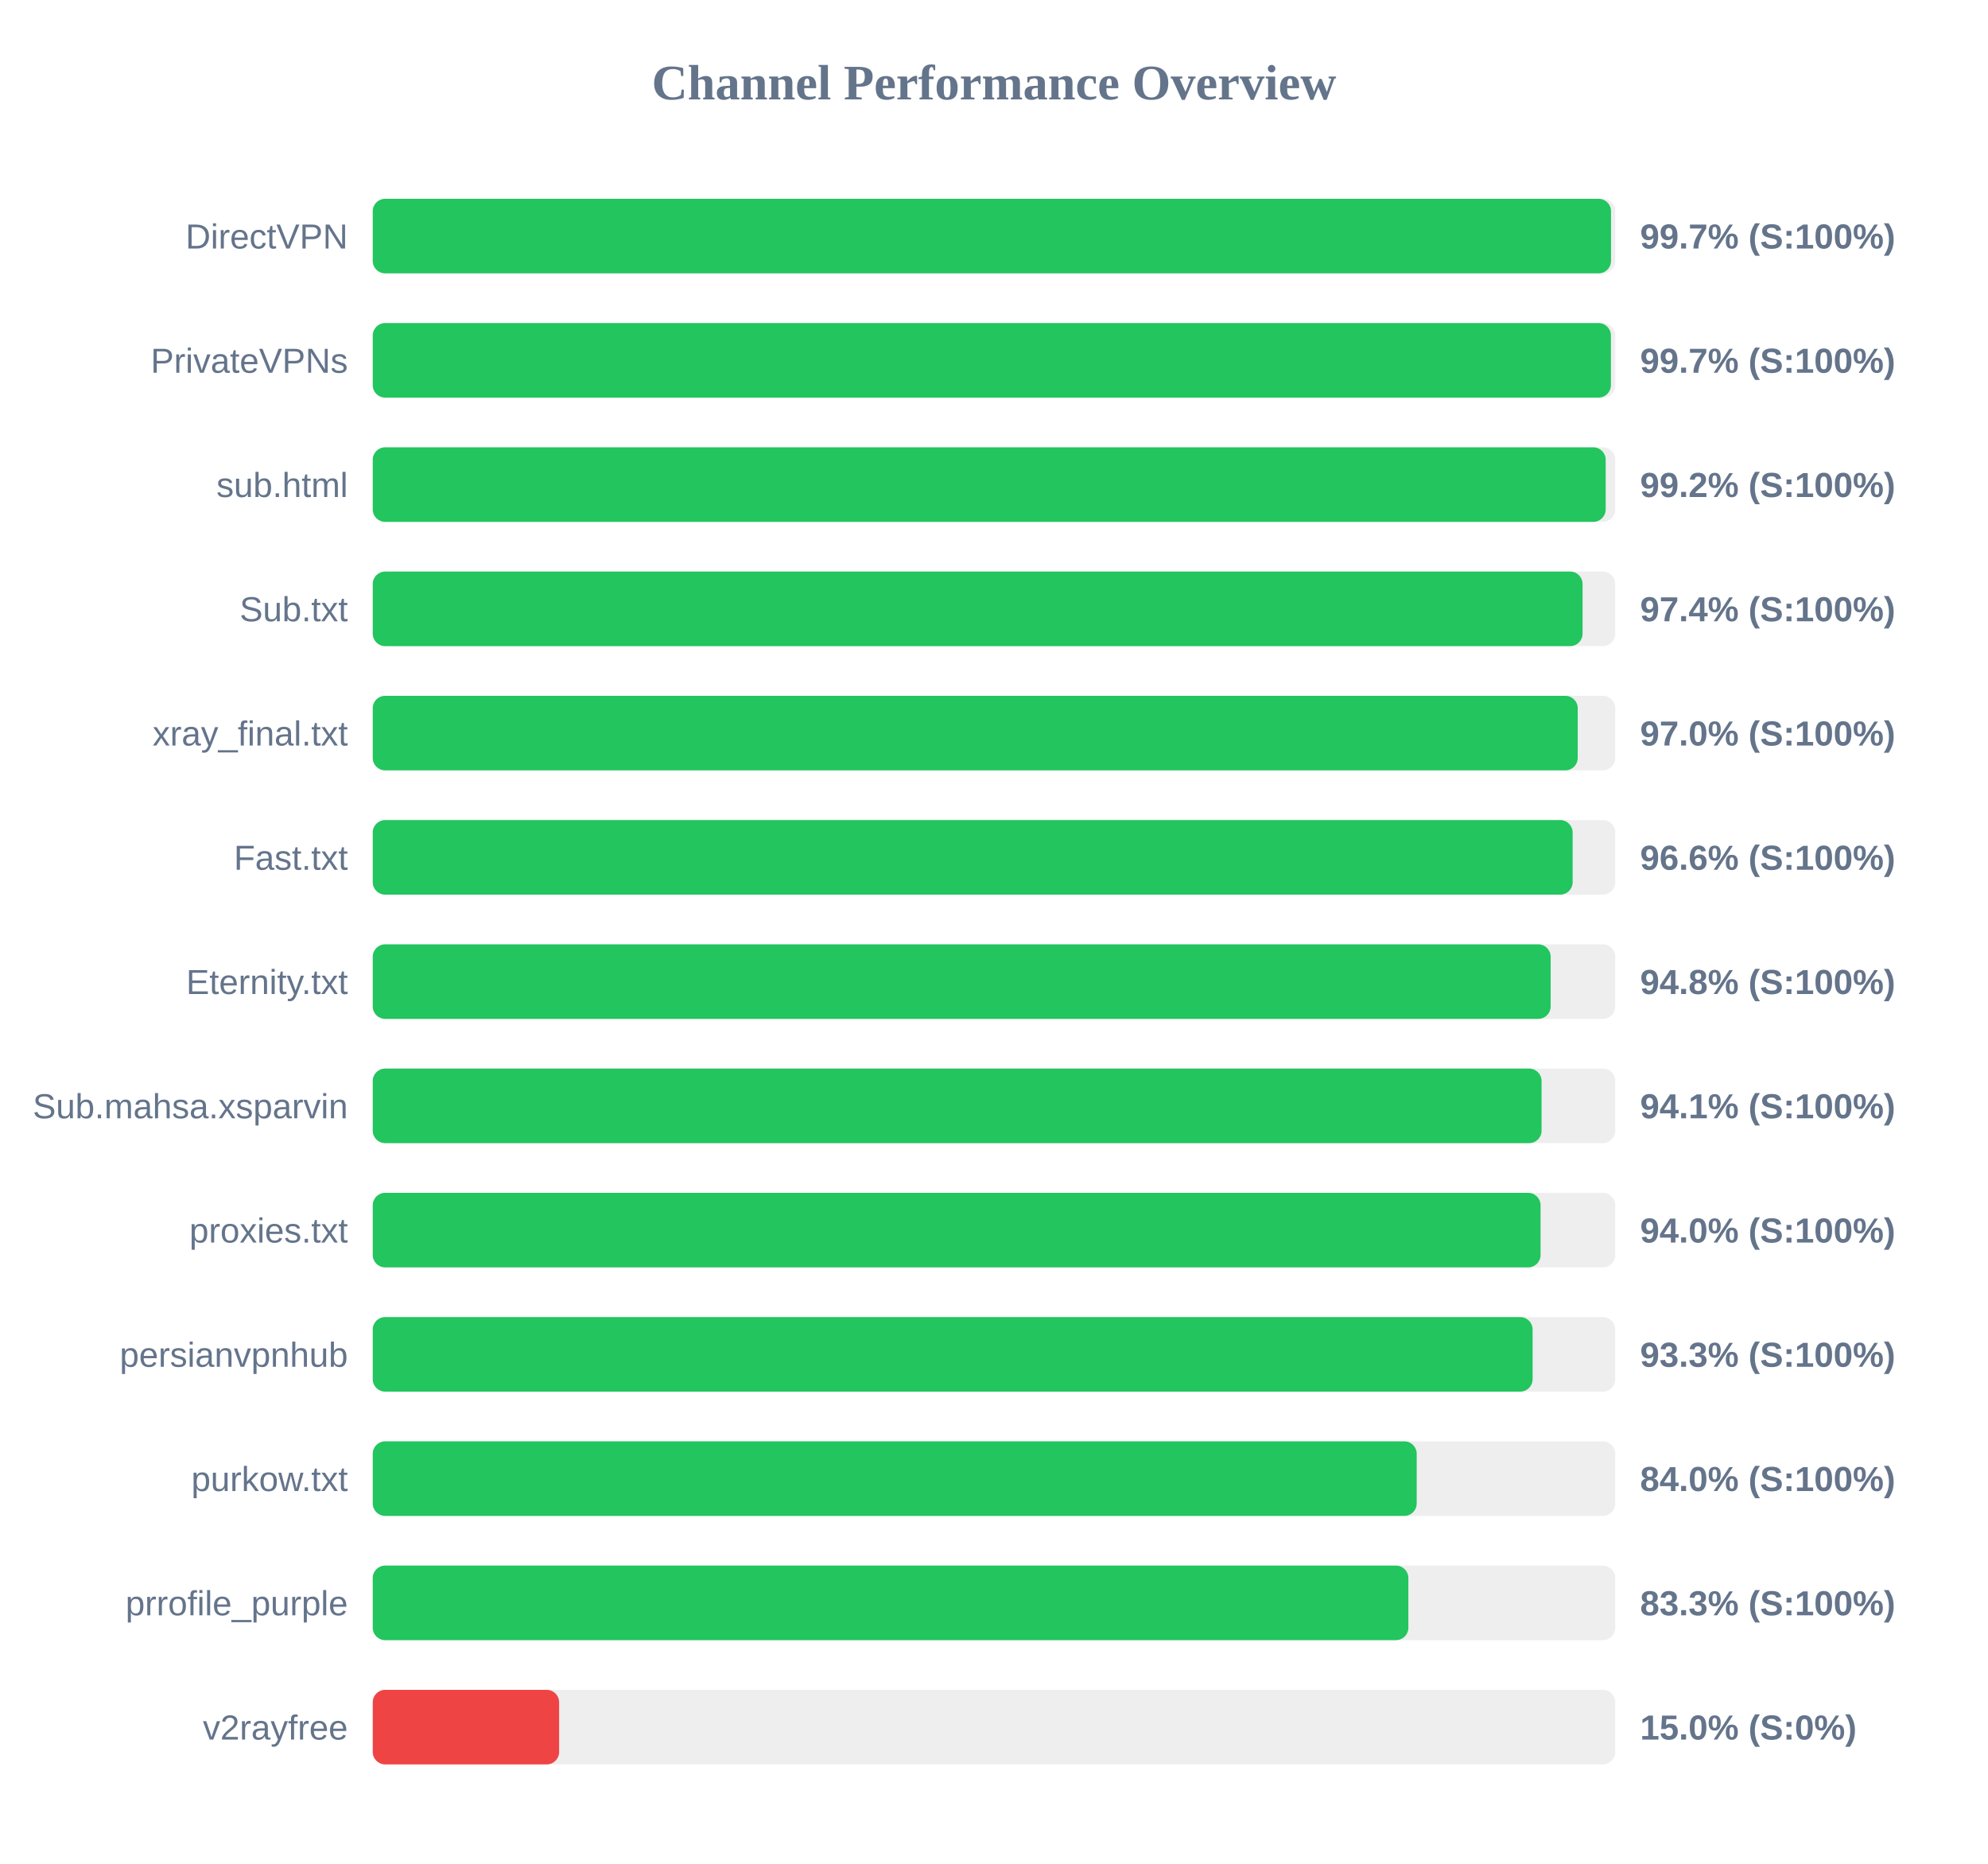
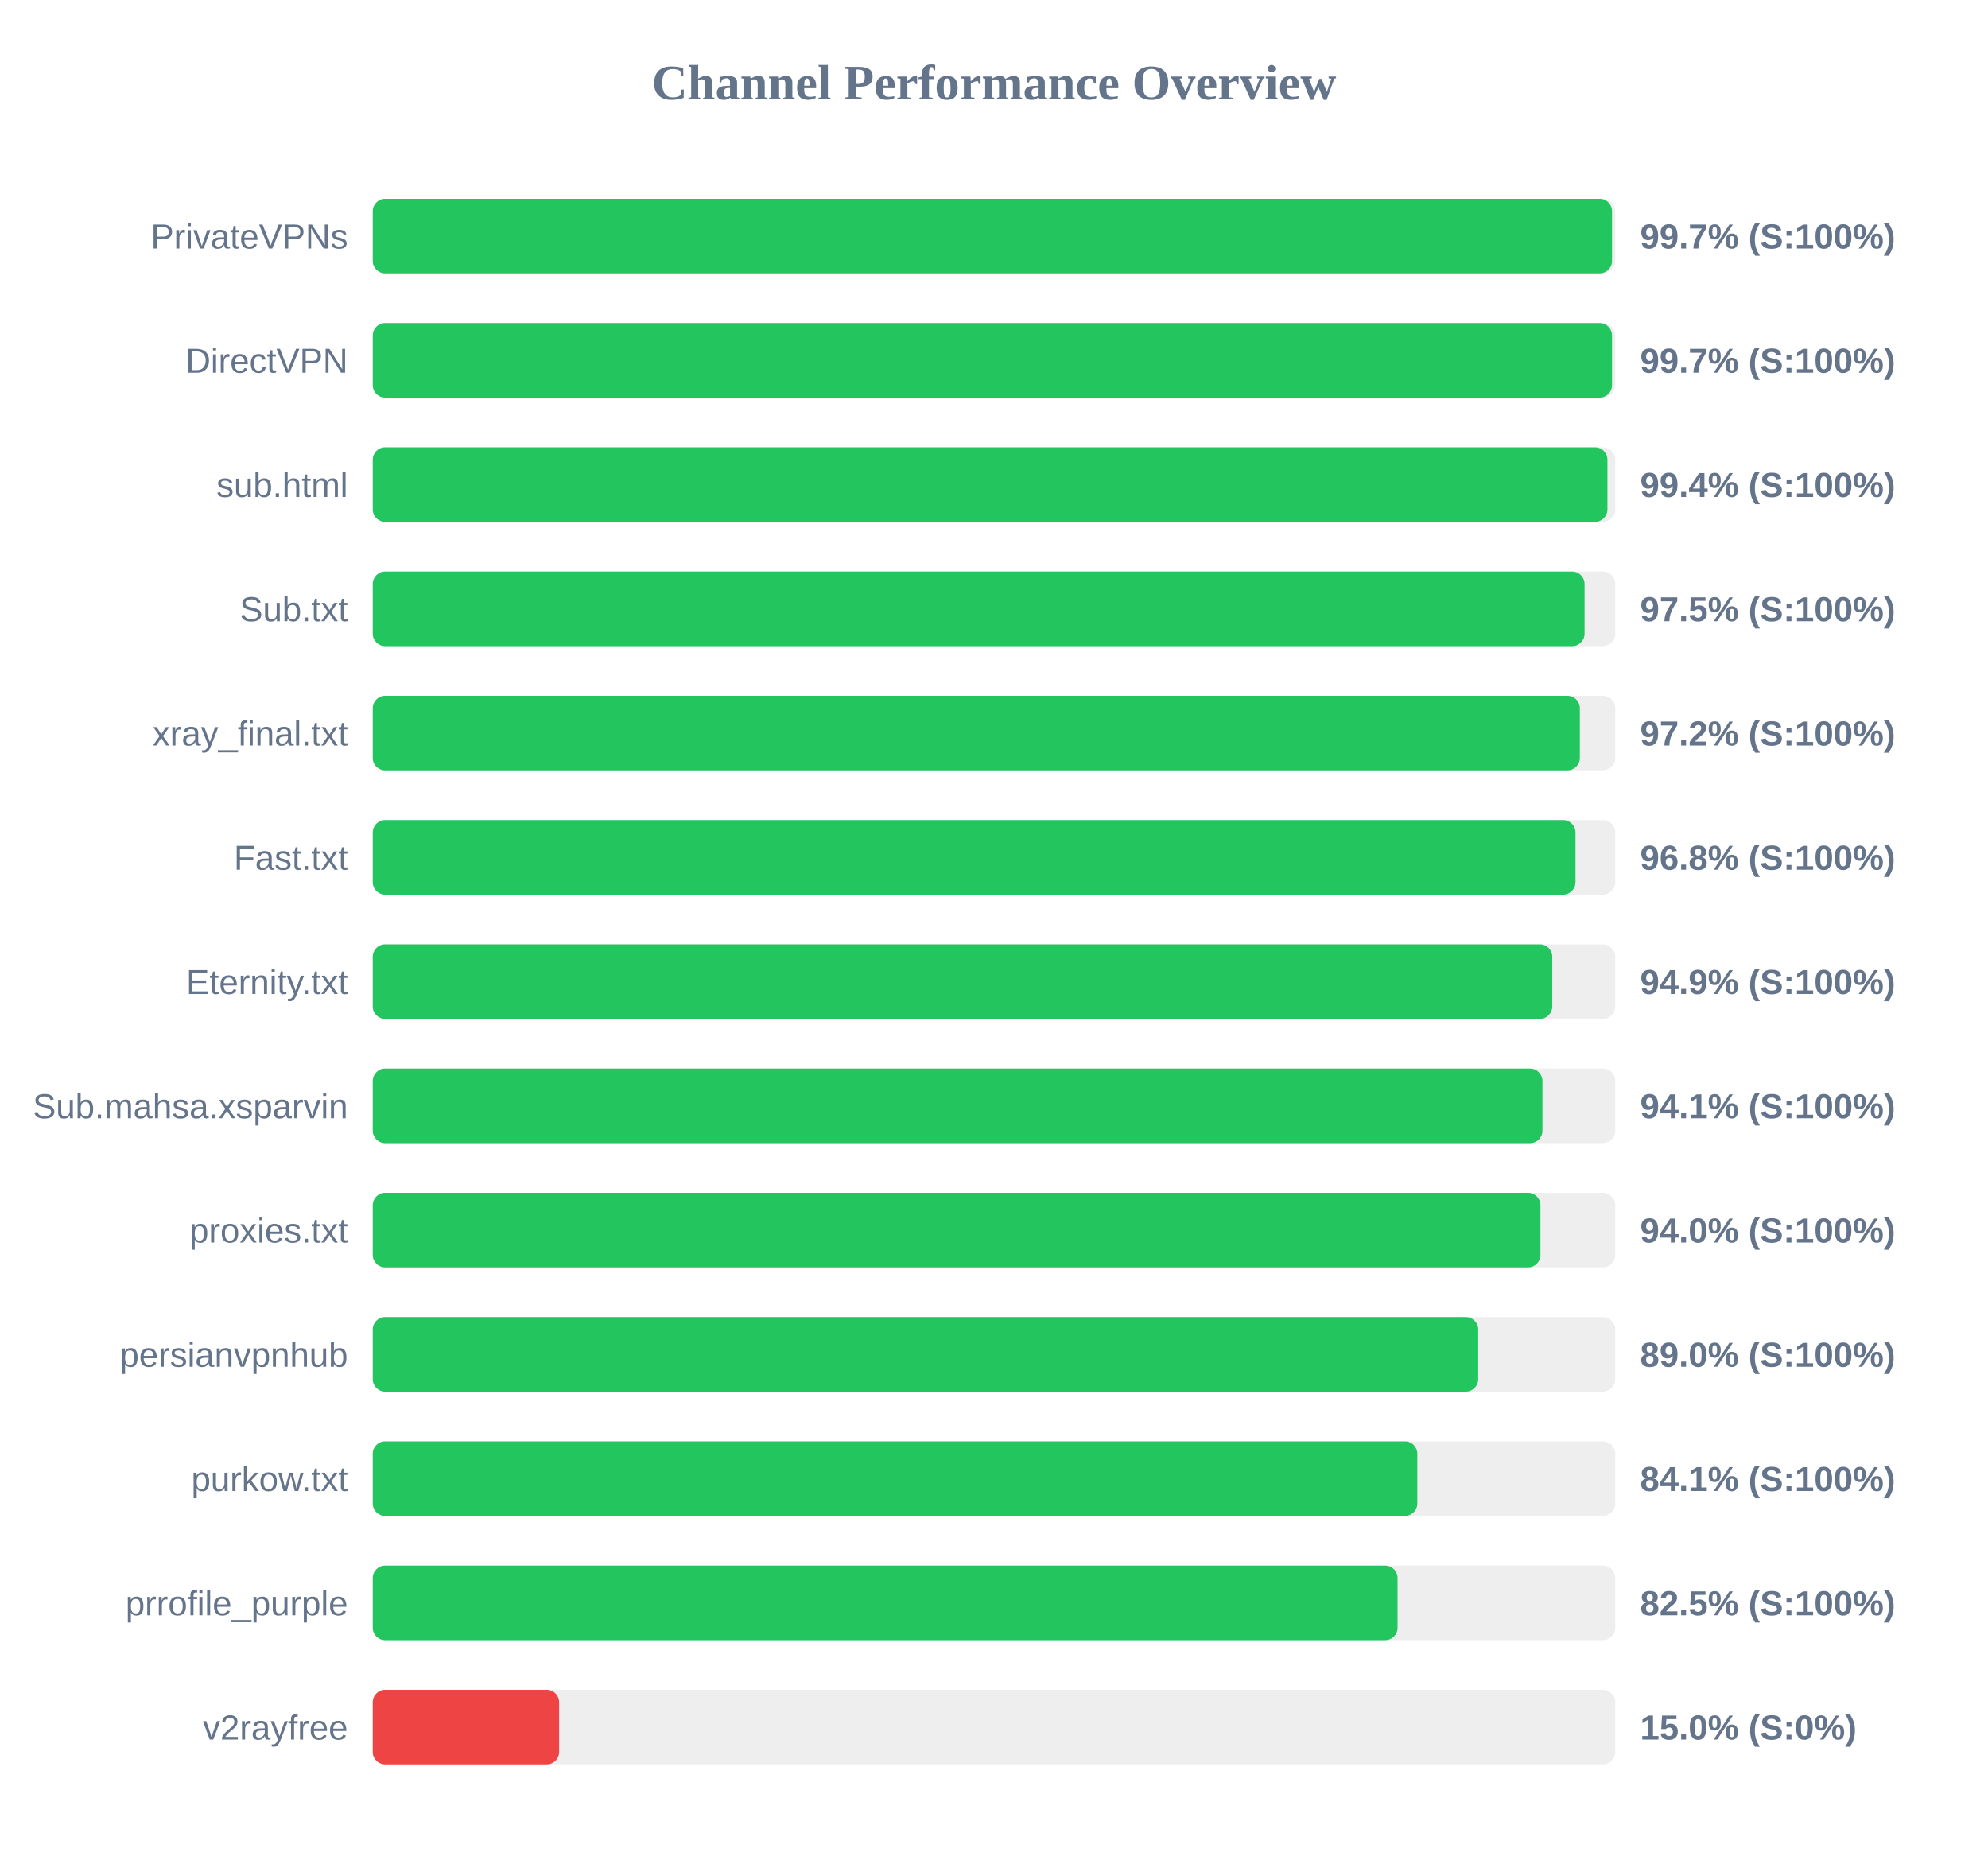
<svg xmlns="http://www.w3.org/2000/svg" width="800" height="750" version="1.1">
  <style>
        .row { font: 14px Arial; fill: #64748b; }
        .score { font: bold 14px Arial; fill: #64748b; }
    </style>
  <text x="400" y="40" text-anchor="middle" font-size="20px" font-weight="bold" fill="#64748b">Channel Performance Overview</text>
  <rect x="150" y="80" width="500" height="30" fill="#eee" rx="5" />
-   <rect x="150" y="80" width="498.3" height="30" fill="#22c55e" rx="5" />
-   <text x="140" y="100" text-anchor="end" class="row">DirectVPN</text>
+   <rect x="150" y="80" width="498.7" height="30" fill="#22c55e" rx="5" />
+   <text x="140" y="100" text-anchor="end" class="row">PrivateVPNs</text>
  <text x="660" y="100" text-anchor="start" class="score">99.7% (S:100%)</text>
  <rect x="150" y="130" width="500" height="30" fill="#eee" rx="5" />
-   <rect x="150" y="130" width="498.25" height="30" fill="#22c55e" rx="5" />
-   <text x="140" y="150" text-anchor="end" class="row">PrivateVPNs</text>
+   <rect x="150" y="130" width="498.7" height="30" fill="#22c55e" rx="5" />
+   <text x="140" y="150" text-anchor="end" class="row">DirectVPN</text>
  <text x="660" y="150" text-anchor="start" class="score">99.7% (S:100%)</text>
  <rect x="150" y="180" width="500" height="30" fill="#eee" rx="5" />
-   <rect x="150" y="180" width="496.15" height="30" fill="#22c55e" rx="5" />
+   <rect x="150" y="180" width="496.85" height="30" fill="#22c55e" rx="5" />
  <text x="140" y="200" text-anchor="end" class="row">sub.html</text>
-   <text x="660" y="200" text-anchor="start" class="score">99.2% (S:100%)</text>
+   <text x="660" y="200" text-anchor="start" class="score">99.4% (S:100%)</text>
  <rect x="150" y="230" width="500" height="30" fill="#eee" rx="5" />
-   <rect x="150" y="230" width="486.85" height="30" fill="#22c55e" rx="5" />
+   <rect x="150" y="230" width="487.65" height="30" fill="#22c55e" rx="5" />
  <text x="140" y="250" text-anchor="end" class="row">Sub.txt</text>
-   <text x="660" y="250" text-anchor="start" class="score">97.4% (S:100%)</text>
+   <text x="660" y="250" text-anchor="start" class="score">97.5% (S:100%)</text>
  <rect x="150" y="280" width="500" height="30" fill="#eee" rx="5" />
-   <rect x="150" y="280" width="484.9" height="30" fill="#22c55e" rx="5" />
+   <rect x="150" y="280" width="485.75" height="30" fill="#22c55e" rx="5" />
  <text x="140" y="300" text-anchor="end" class="row">xray_final.txt</text>
-   <text x="660" y="300" text-anchor="start" class="score">97.0% (S:100%)</text>
+   <text x="660" y="300" text-anchor="start" class="score">97.2% (S:100%)</text>
  <rect x="150" y="330" width="500" height="30" fill="#eee" rx="5" />
-   <rect x="150" y="330" width="482.85" height="30" fill="#22c55e" rx="5" />
+   <rect x="150" y="330" width="484.0" height="30" fill="#22c55e" rx="5" />
  <text x="140" y="350" text-anchor="end" class="row">Fast.txt</text>
-   <text x="660" y="350" text-anchor="start" class="score">96.6% (S:100%)</text>
+   <text x="660" y="350" text-anchor="start" class="score">96.8% (S:100%)</text>
  <rect x="150" y="380" width="500" height="30" fill="#eee" rx="5" />
-   <rect x="150" y="380" width="474.0" height="30" fill="#22c55e" rx="5" />
+   <rect x="150" y="380" width="474.65" height="30" fill="#22c55e" rx="5" />
  <text x="140" y="400" text-anchor="end" class="row">Eternity.txt</text>
-   <text x="660" y="400" text-anchor="start" class="score">94.8% (S:100%)</text>
+   <text x="660" y="400" text-anchor="start" class="score">94.9% (S:100%)</text>
  <rect x="150" y="430" width="500" height="30" fill="#eee" rx="5" />
-   <rect x="150" y="430" width="470.35" height="30" fill="#22c55e" rx="5" />
+   <rect x="150" y="430" width="470.7" height="30" fill="#22c55e" rx="5" />
  <text x="140" y="450" text-anchor="end" class="row">Sub.mahsa.xsparvin</text>
  <text x="660" y="450" text-anchor="start" class="score">94.1% (S:100%)</text>
  <rect x="150" y="480" width="500" height="30" fill="#eee" rx="5" />
-   <rect x="150" y="480" width="469.95" height="30" fill="#22c55e" rx="5" />
+   <rect x="150" y="480" width="469.9" height="30" fill="#22c55e" rx="5" />
  <text x="140" y="500" text-anchor="end" class="row">proxies.txt</text>
  <text x="660" y="500" text-anchor="start" class="score">94.0% (S:100%)</text>
  <rect x="150" y="530" width="500" height="30" fill="#eee" rx="5" />
-   <rect x="150" y="530" width="466.75" height="30" fill="#22c55e" rx="5" />
+   <rect x="150" y="530" width="444.85" height="30" fill="#22c55e" rx="5" />
  <text x="140" y="550" text-anchor="end" class="row">persianvpnhub</text>
-   <text x="660" y="550" text-anchor="start" class="score">93.3% (S:100%)</text>
+   <text x="660" y="550" text-anchor="start" class="score">89.0% (S:100%)</text>
  <rect x="150" y="580" width="500" height="30" fill="#eee" rx="5" />
-   <rect x="150" y="580" width="420.1" height="30" fill="#22c55e" rx="5" />
+   <rect x="150" y="580" width="420.35" height="30" fill="#22c55e" rx="5" />
  <text x="140" y="600" text-anchor="end" class="row">purkow.txt</text>
-   <text x="660" y="600" text-anchor="start" class="score">84.0% (S:100%)</text>
+   <text x="660" y="600" text-anchor="start" class="score">84.1% (S:100%)</text>
  <rect x="150" y="630" width="500" height="30" fill="#eee" rx="5" />
-   <rect x="150" y="630" width="416.75" height="30" fill="#22c55e" rx="5" />
+   <rect x="150" y="630" width="412.4" height="30" fill="#22c55e" rx="5" />
  <text x="140" y="650" text-anchor="end" class="row">prrofile_purple</text>
-   <text x="660" y="650" text-anchor="start" class="score">83.3% (S:100%)</text>
+   <text x="660" y="650" text-anchor="start" class="score">82.5% (S:100%)</text>
  <rect x="150" y="680" width="500" height="30" fill="#eee" rx="5" />
  <rect x="150" y="680" width="75.0" height="30" fill="#ef4444" rx="5" />
  <text x="140" y="700" text-anchor="end" class="row">v2rayfree</text>
  <text x="660" y="700" text-anchor="start" class="score">15.0% (S:0%)</text>
</svg>
